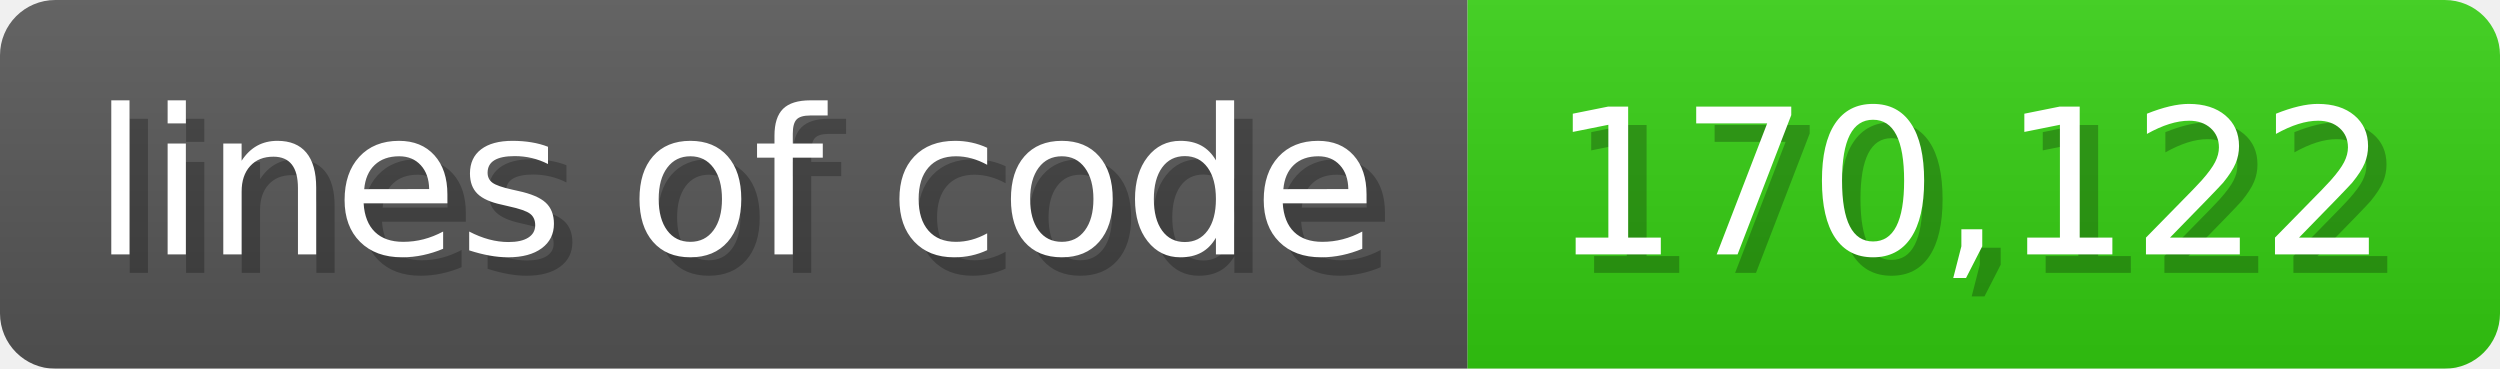
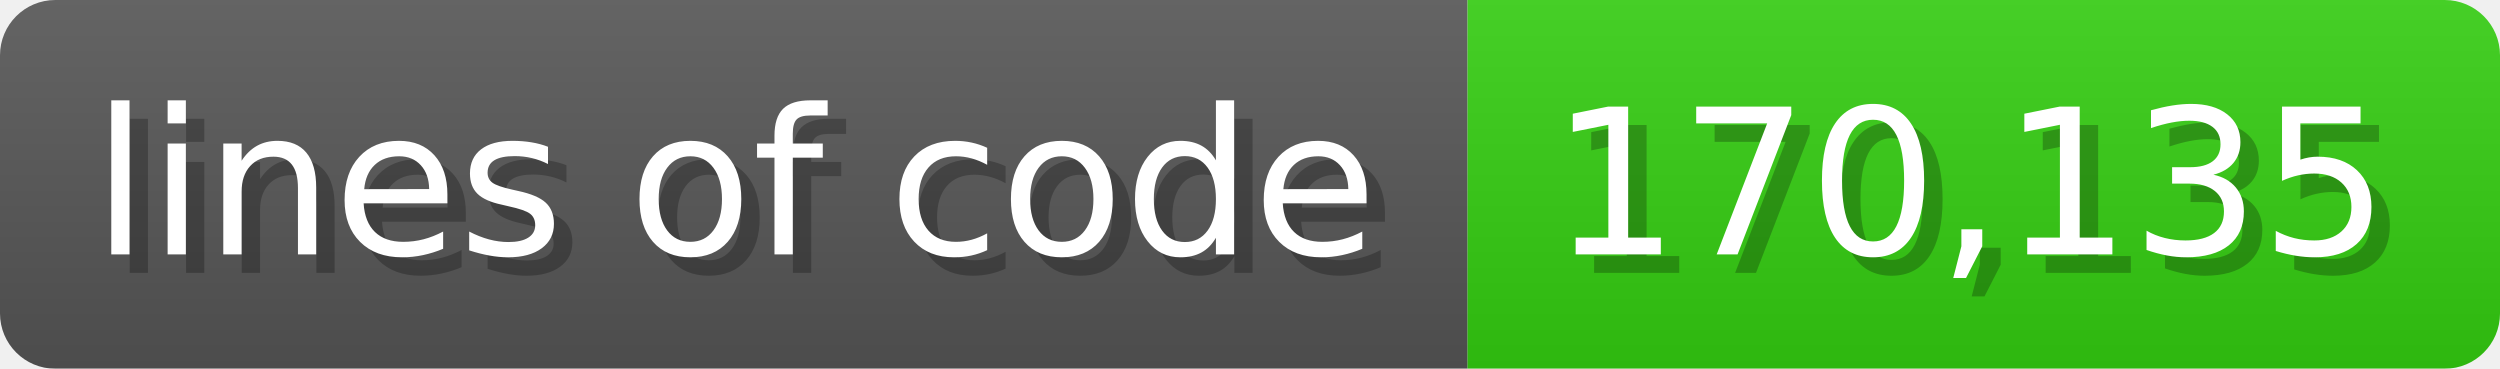
<svg xmlns="http://www.w3.org/2000/svg" width="135.6" height="20" viewBox="0 0 1356 200">
  <linearGradient id="a" x2="0" y2="100%">
    <stop offset="0" stop-opacity=".1" stop-color="#EEE" />
    <stop offset="1" stop-opacity=".1" />
  </linearGradient>
  <mask id="m">
    <rect width="1356" height="200" rx="30" fill="#FFF" />
  </mask>
  <g mask="url(#m)">
    <rect width="796" height="200" fill="#555" />
    <rect width="560" height="200" fill="#3C1" x="796" />
    <rect width="1356" height="200" fill="url(#a)" />
  </g>
  <g fill="#fff" text-anchor="start" font-family="Verdana,DejaVu Sans,sans-serif" font-size="110">
    <text x="60" y="148" textLength="696" fill="#000" opacity="0.25">lines of code</text>
    <text x="50" y="138" textLength="696">lines of code</text>
-     <text x="851" y="148" textLength="460" fill="#000" opacity="0.25">170,122</text>
-     <text x="841" y="138" textLength="460">170,122</text>
+     <text x="851" y="148" textLength="460" fill="#000" opacity="0.25">170,135</text>
+     <text x="841" y="138" textLength="460">170,135</text>
  </g>
</svg>
